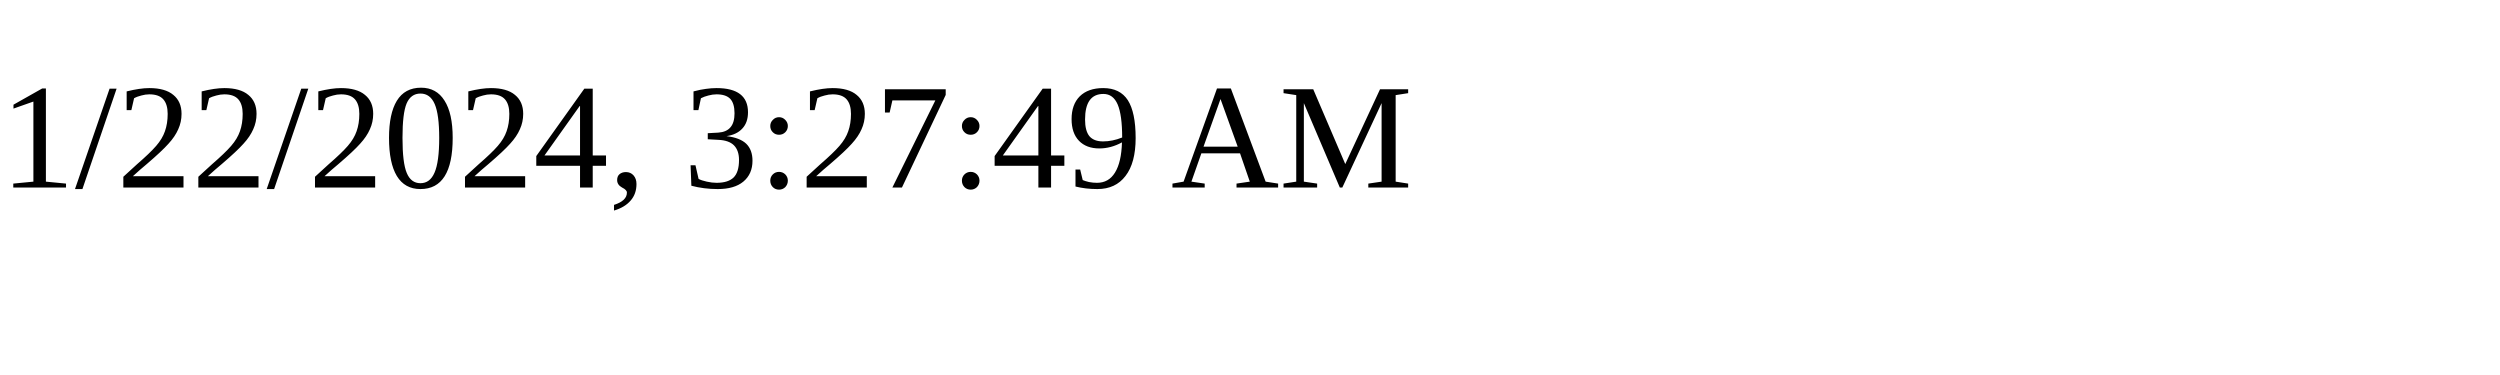
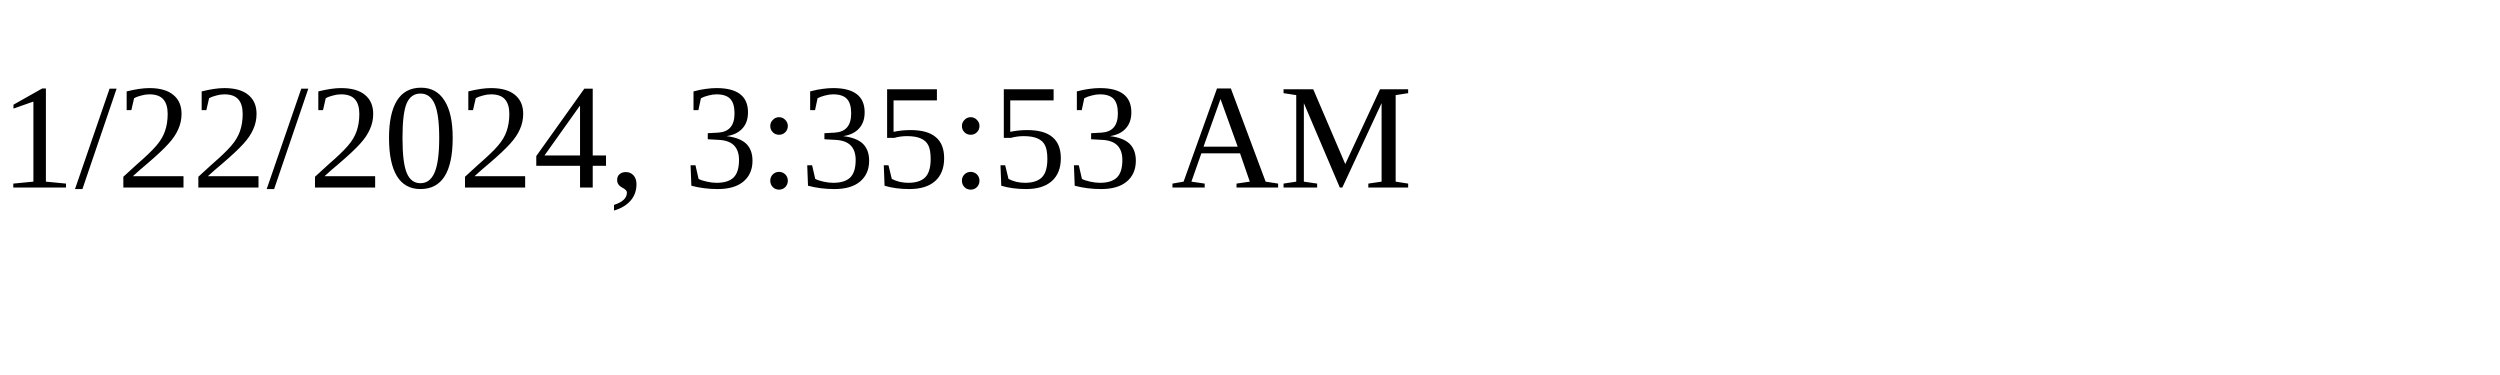
<svg xmlns="http://www.w3.org/2000/svg" height="30" width="200">
-   <text x="0" y="15">1/22/2024, 3:27:49 AM</text>
+   <text x="0" y="15">1/22/2024, 3:35:53 AM</text>
</svg>
